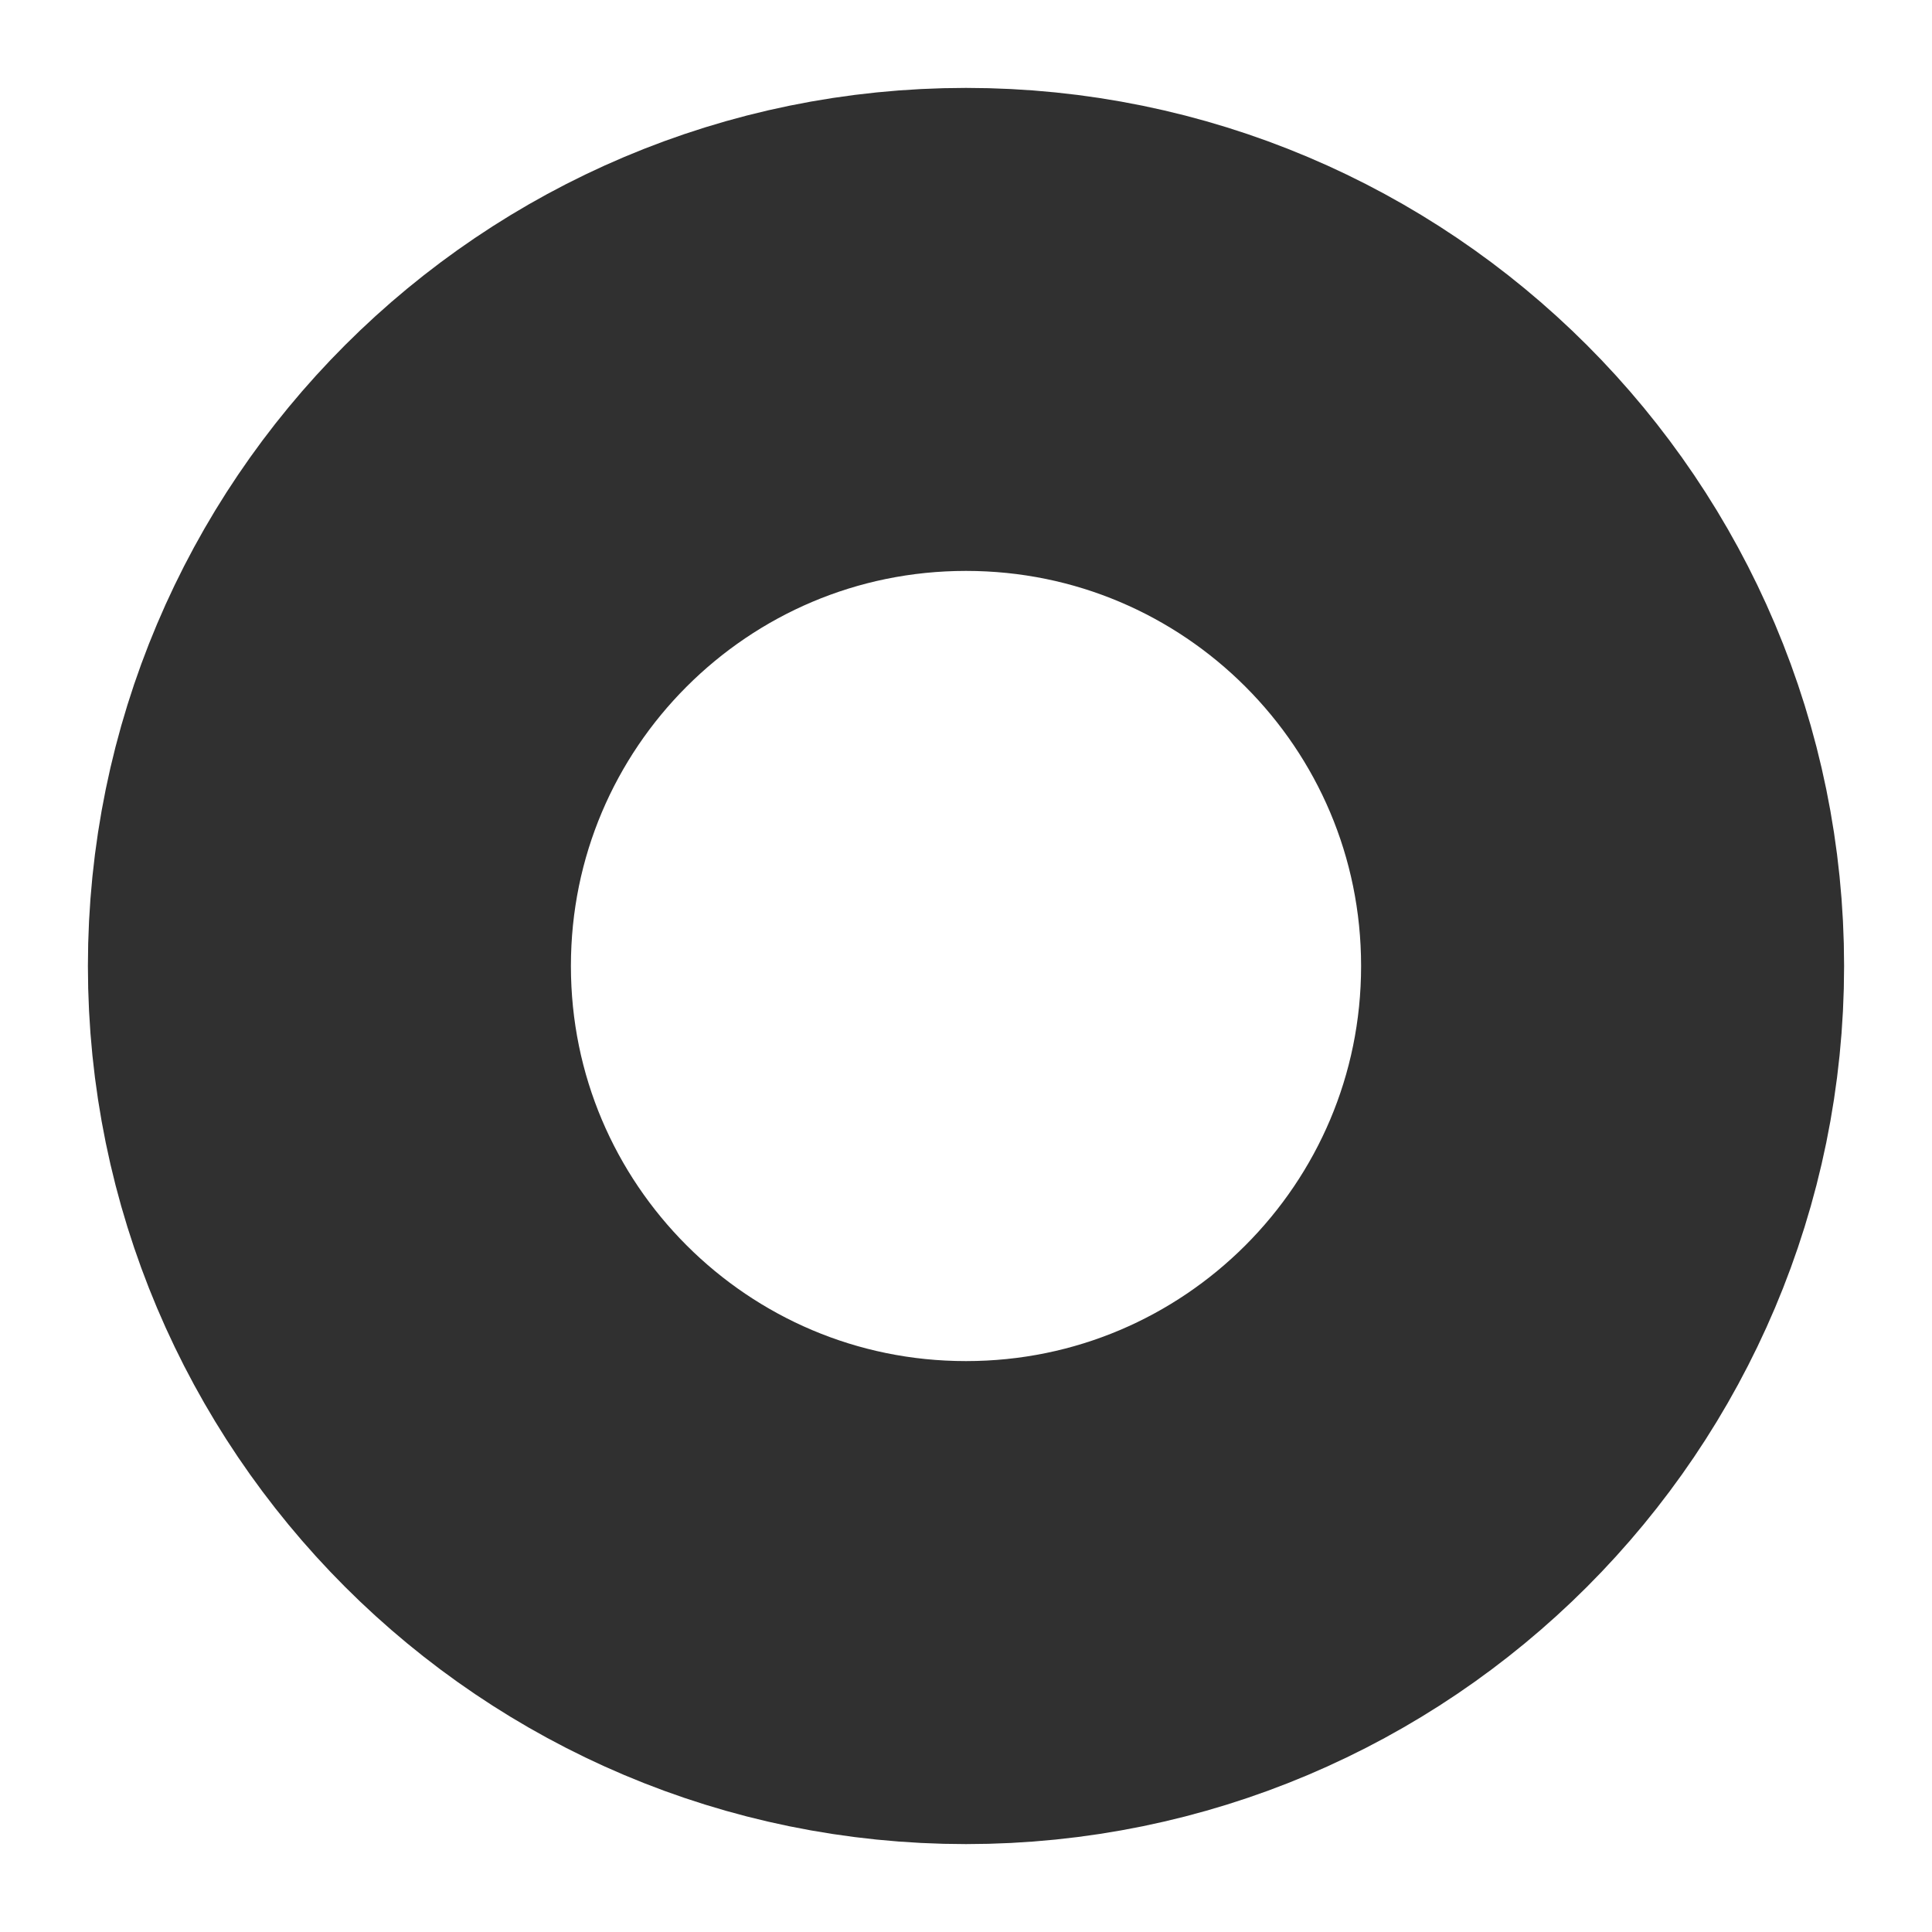
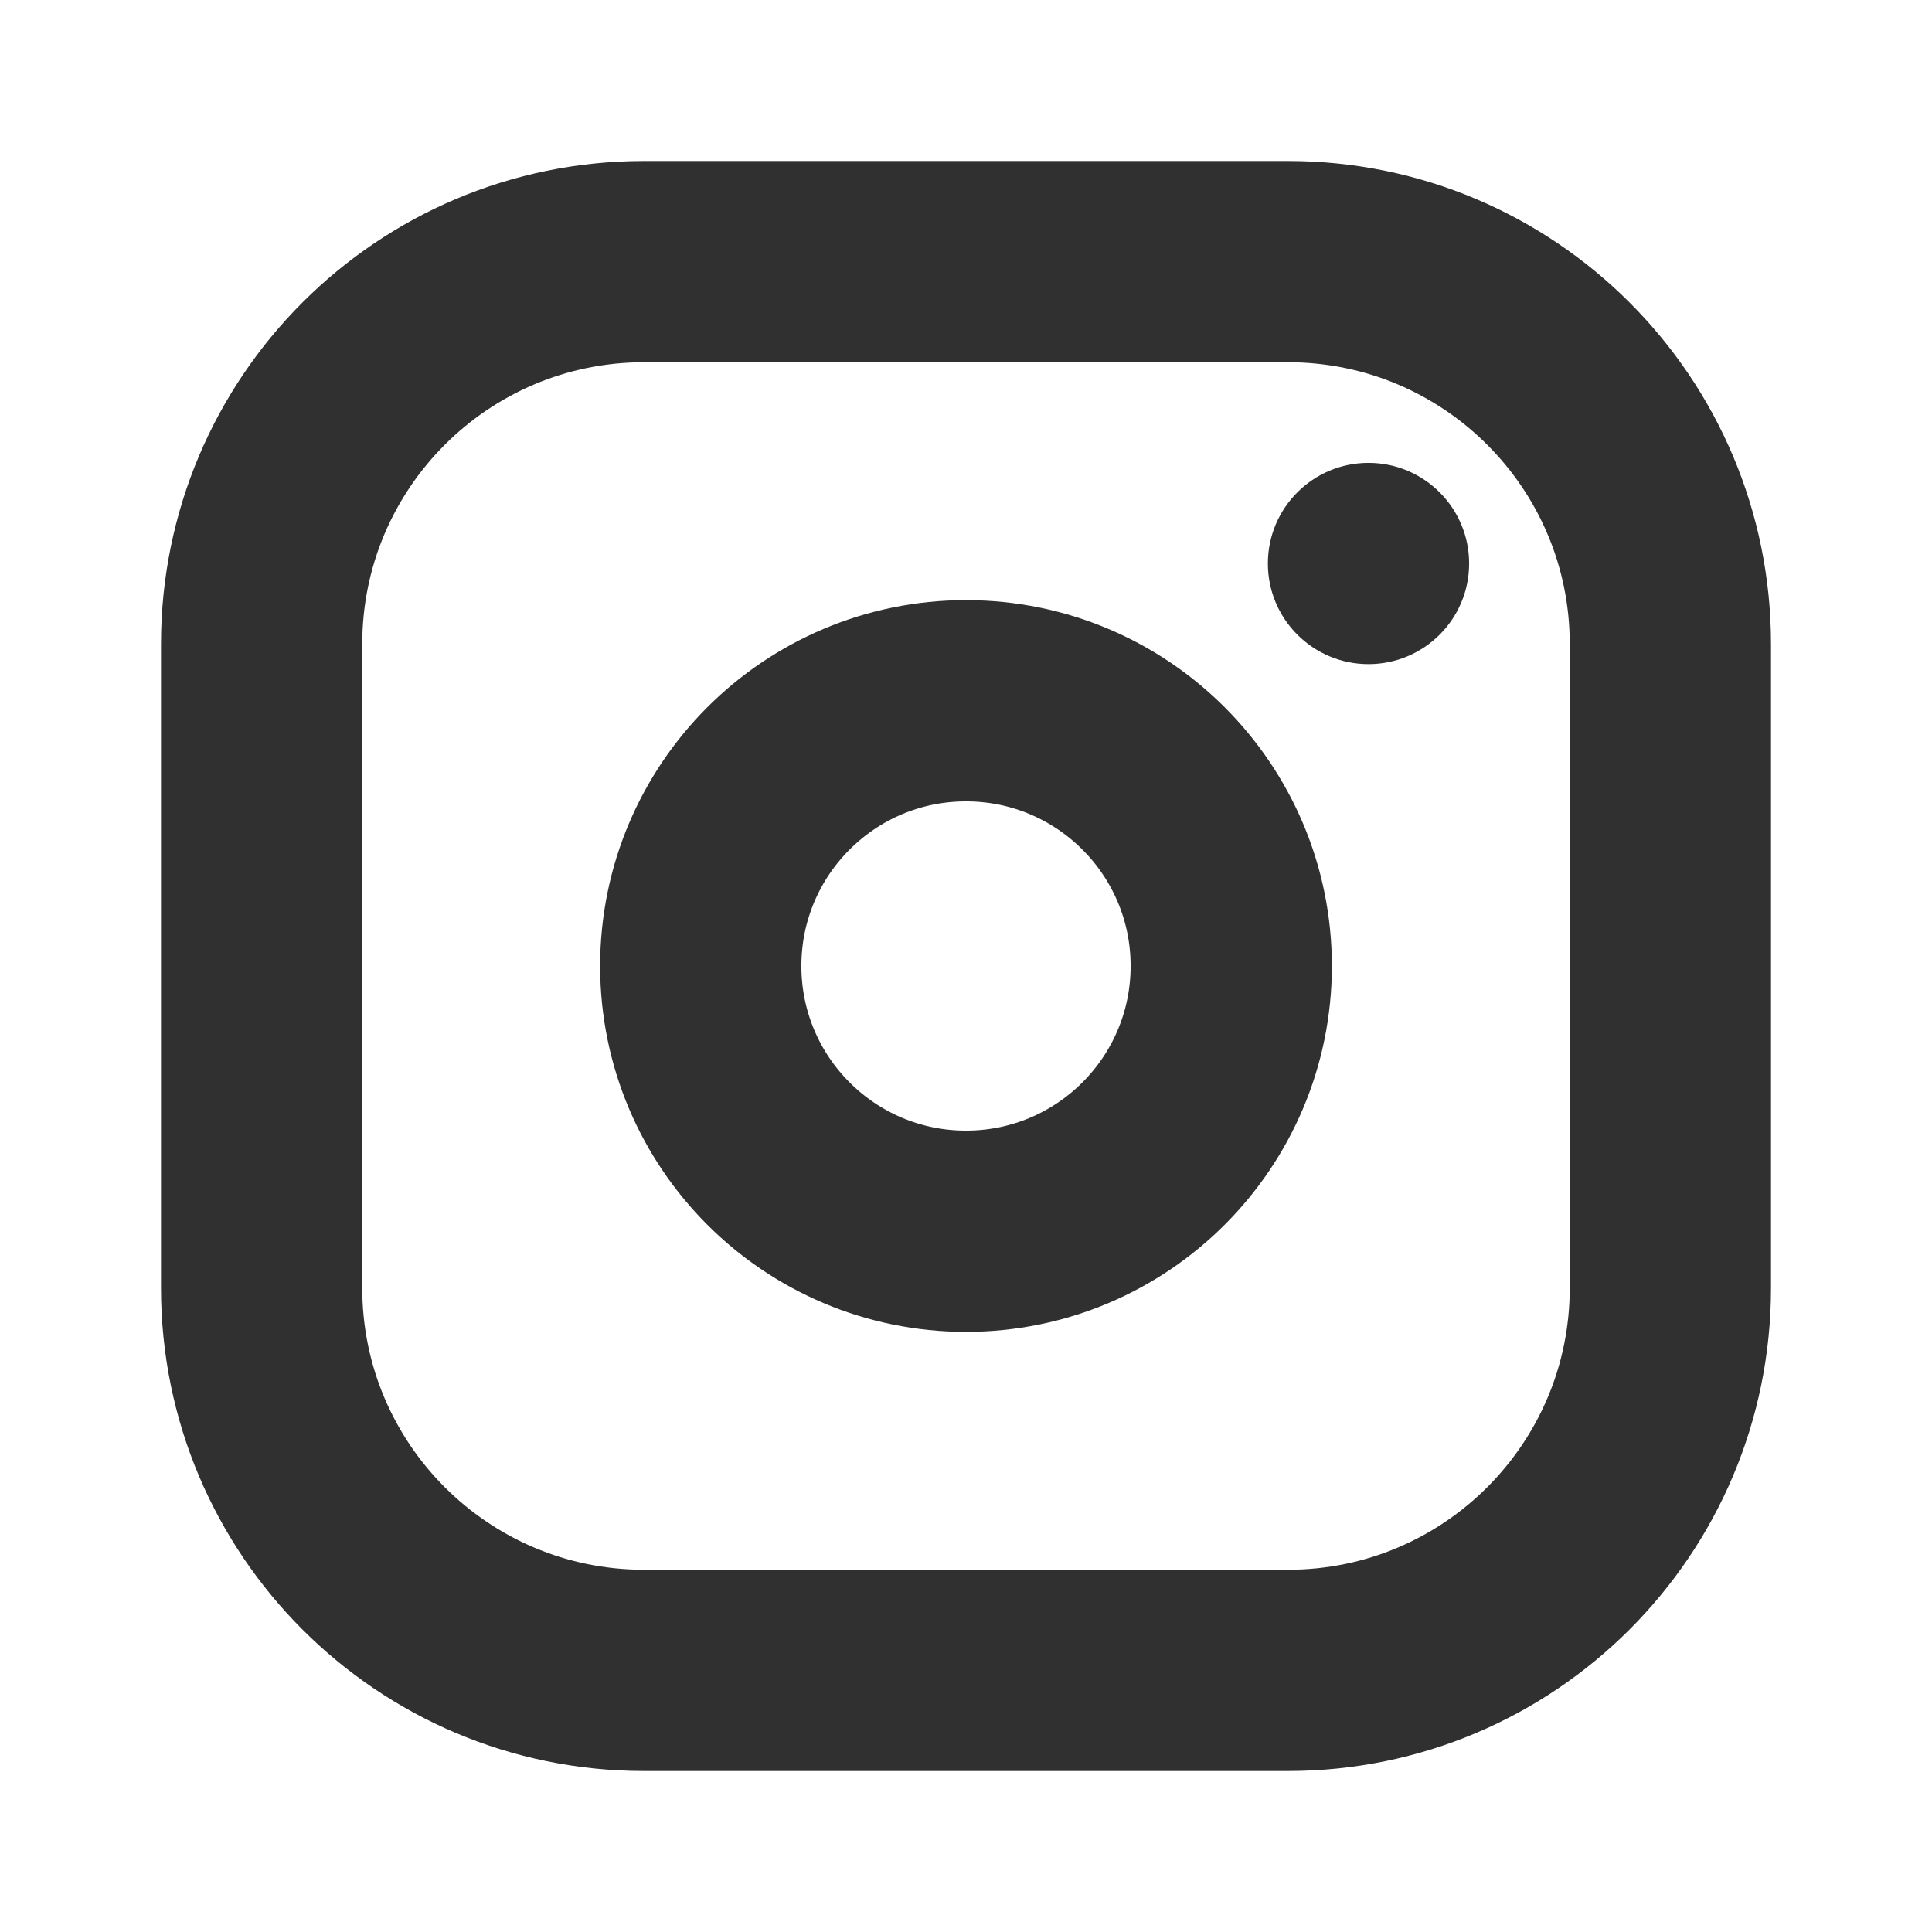
- <svg xmlns="http://www.w3.org/2000/svg" width="10" height="10" viewBox="0 0 10 10" fill="none">
-   <circle cx="5" cy="5" r="3.295" stroke="#303030" stroke-width="2.5" />
+ <svg xmlns="http://www.w3.org/2000/svg" width="24" height="24" viewBox="0 0 24 24" fill="none">
+   <rect x="3.25" y="3.25" width="17.5" height="17.5" rx="4.75" stroke="#303030" stroke-width="2.5" />
+   <circle cx="12" cy="12" r="3.295" stroke="#303030" stroke-width="2.5" />
+   <circle cx="17" cy="7" r="1.25" fill="#303030" />
</svg>
